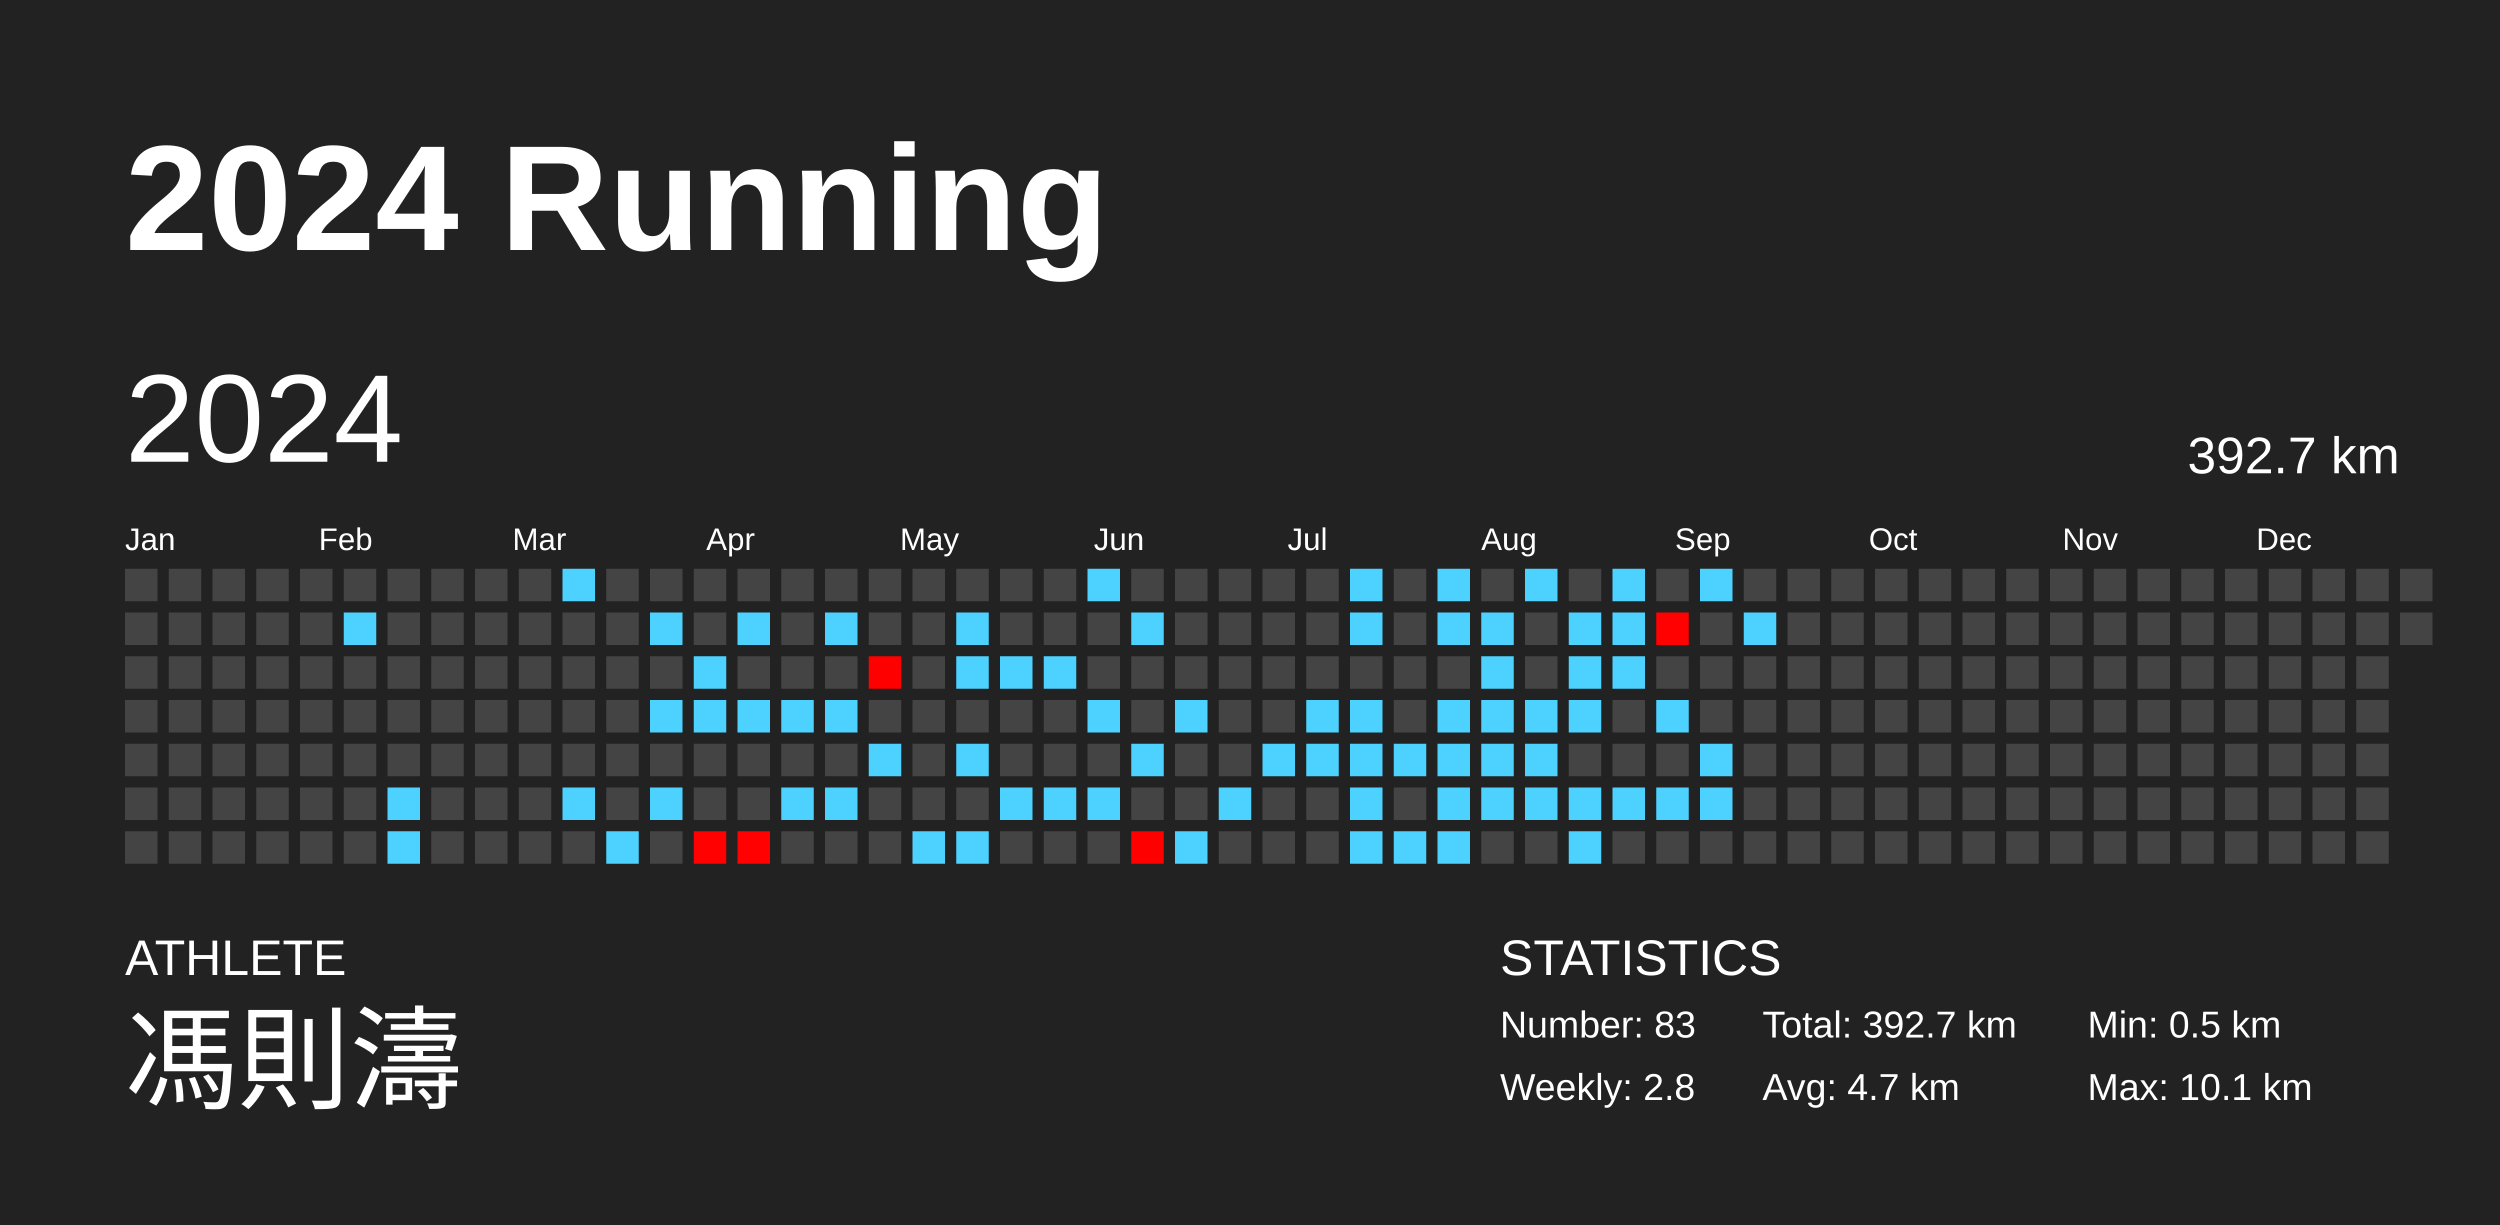
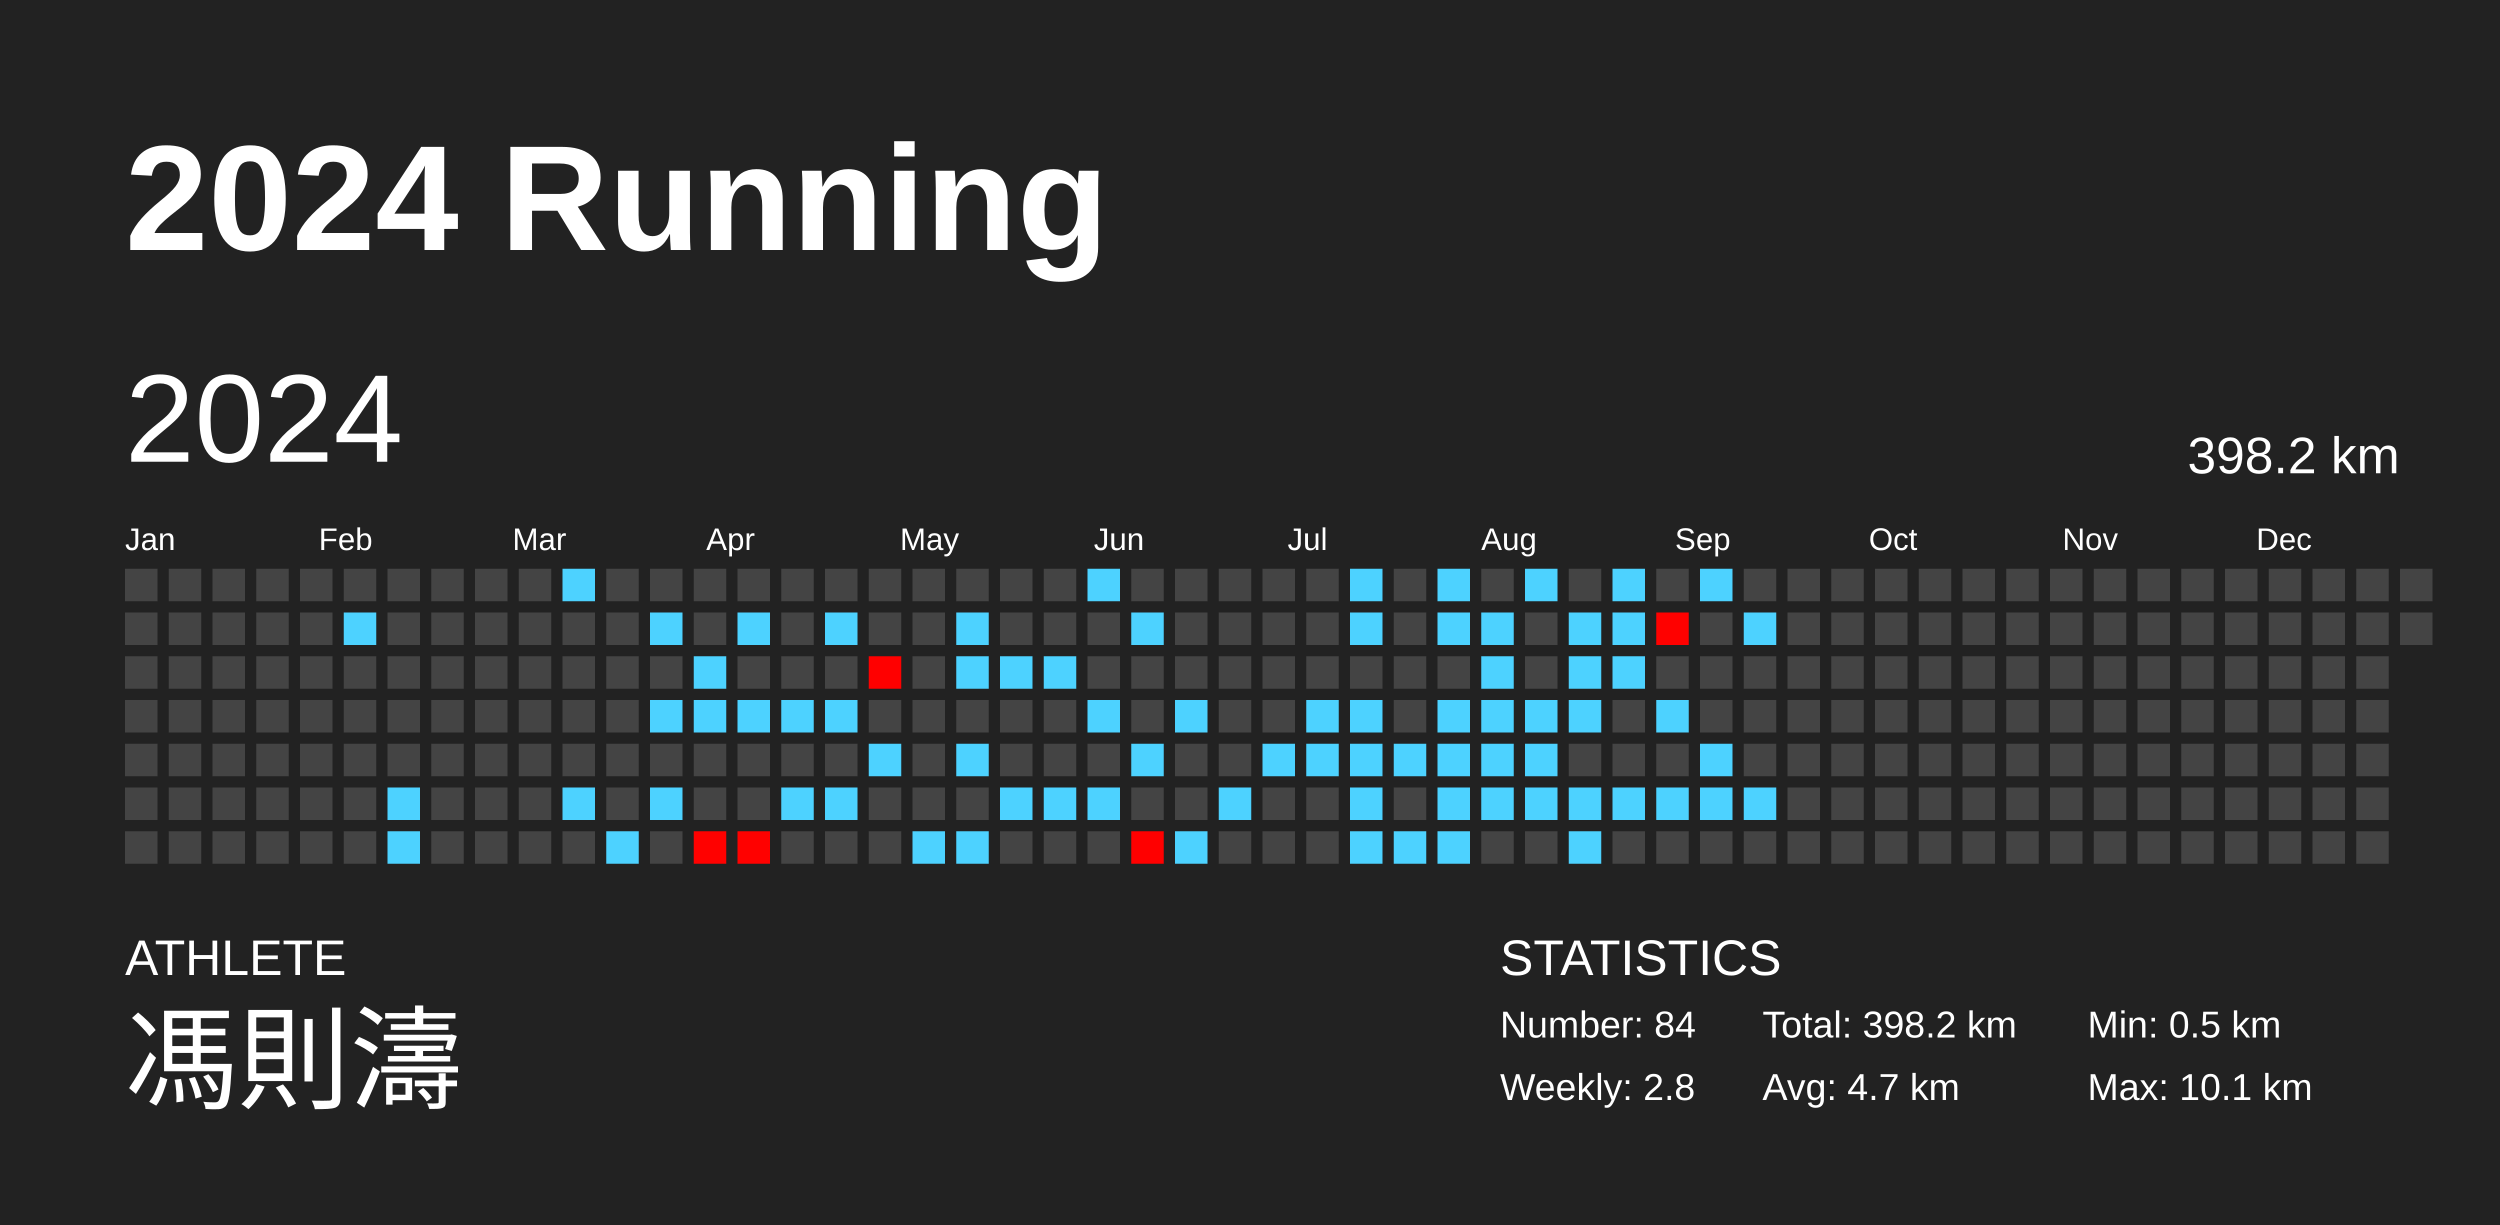
<svg xmlns="http://www.w3.org/2000/svg" baseProfile="full" height="98mm" version="1.1" viewBox="0,0,200,98" width="200mm">
  <defs />
  <rect fill="#222222" height="98" width="200" x="0" y="0" />
  <text fill="#FFFFFF" style="font-size:12px; font-family:Arial; font-weight:bold;" x="10" y="20">2024 Running</text>
  <text fill="#FFFFFF" style="font-size:4px; font-family:Arial" x="10" y="78">ATHLETE</text>
  <text fill="#FFFFFF" style="font-size:9px; font-family:Arial" x="10" y="88">馮則濤</text>
  <text fill="#FFFFFF" style="font-size:4px; font-family:Arial" x="120" y="78">STATISTICS</text>
-   <text fill="#FFFFFF" style="font-size:3px; font-family:Arial" x="120" y="83">Number: 83</text>
+   <text fill="#FFFFFF" style="font-size:3px; font-family:Arial" x="120" y="83">Number: 84</text>
  <text fill="#FFFFFF" style="font-size:3px; font-family:Arial" x="120" y="88">Weekly: 2.8</text>
-   <text fill="#FFFFFF" style="font-size:3px; font-family:Arial" x="141" y="83">Total: 392.7 km</text>
+   <text fill="#FFFFFF" style="font-size:3px; font-family:Arial" x="141" y="83">Total: 398.2 km</text>
  <text fill="#FFFFFF" style="font-size:3px; font-family:Arial" x="141" y="88">Avg: 4.7 km</text>
  <text fill="#FFFFFF" style="font-size:3px; font-family:Arial" x="167" y="83">Min: 0.5 km</text>
  <text fill="#FFFFFF" style="font-size:3px; font-family:Arial" x="167" y="88">Max: 10.1 km</text>
  <text dominant-baseline="hanging" fill="#FFFFFF" style="font-size:10.0px; font-family:Arial;" x="10" y="30">2024</text>
-   <text dominant-baseline="hanging" fill="#FFFFFF" style="font-size:4.125px; font-family:Arial;" x="175" y="35">392.7 km</text>
+   <text dominant-baseline="hanging" fill="#FFFFFF" style="font-size:4.125px; font-family:Arial;" x="175" y="35">398.2 km</text>
  <text fill="#FFFFFF" style="font-size:2.5px; font-family:Arial" x="10.0" y="44">Jan</text>
  <text fill="#FFFFFF" style="font-size:2.5px; font-family:Arial" x="25.5" y="44">Feb</text>
  <text fill="#FFFFFF" style="font-size:2.5px; font-family:Arial" x="41.0" y="44">Mar</text>
  <text fill="#FFFFFF" style="font-size:2.5px; font-family:Arial" x="56.5" y="44">Apr</text>
  <text fill="#FFFFFF" style="font-size:2.5px; font-family:Arial" x="72.0" y="44">May</text>
  <text fill="#FFFFFF" style="font-size:2.5px; font-family:Arial" x="87.5" y="44">Jun</text>
  <text fill="#FFFFFF" style="font-size:2.5px; font-family:Arial" x="103.0" y="44">Jul</text>
  <text fill="#FFFFFF" style="font-size:2.5px; font-family:Arial" x="118.5" y="44">Aug</text>
  <text fill="#FFFFFF" style="font-size:2.5px; font-family:Arial" x="134.0" y="44">Sep</text>
  <text fill="#FFFFFF" style="font-size:2.5px; font-family:Arial" x="149.5" y="44">Oct</text>
  <text fill="#FFFFFF" style="font-size:2.5px; font-family:Arial" x="165.0" y="44">Nov</text>
  <text fill="#FFFFFF" style="font-size:2.5px; font-family:Arial" x="180.5" y="44">Dec</text>
  <rect fill="#444444" height="2.6" width="2.6" x="10.0" y="45.5" />
  <rect fill="#444444" height="2.6" width="2.6" x="10.0" y="49.0" />
  <rect fill="#444444" height="2.6" width="2.6" x="10.0" y="52.5" />
  <rect fill="#444444" height="2.6" width="2.6" x="10.0" y="56.0" />
  <rect fill="#444444" height="2.6" width="2.6" x="10.0" y="59.5" />
  <rect fill="#444444" height="2.6" width="2.6" x="10.0" y="63.0" />
  <rect fill="#444444" height="2.6" width="2.6" x="10.0" y="66.5" />
  <rect fill="#444444" height="2.6" width="2.6" x="13.5" y="45.5" />
  <rect fill="#444444" height="2.6" width="2.6" x="13.5" y="49.0" />
  <rect fill="#444444" height="2.6" width="2.6" x="13.5" y="52.5" />
  <rect fill="#444444" height="2.6" width="2.6" x="13.5" y="56.0" />
  <rect fill="#444444" height="2.6" width="2.6" x="13.5" y="59.5" />
  <rect fill="#444444" height="2.6" width="2.6" x="13.5" y="63.0" />
  <rect fill="#444444" height="2.6" width="2.6" x="13.5" y="66.5" />
  <rect fill="#444444" height="2.6" width="2.6" x="17.0" y="45.5" />
  <rect fill="#444444" height="2.6" width="2.6" x="17.0" y="49.0" />
  <rect fill="#444444" height="2.6" width="2.6" x="17.0" y="52.5" />
  <rect fill="#444444" height="2.6" width="2.6" x="17.0" y="56.0" />
  <rect fill="#444444" height="2.6" width="2.6" x="17.0" y="59.5" />
  <rect fill="#444444" height="2.6" width="2.6" x="17.0" y="63.0" />
  <rect fill="#444444" height="2.6" width="2.6" x="17.0" y="66.5" />
  <rect fill="#444444" height="2.6" width="2.6" x="20.5" y="45.5" />
  <rect fill="#444444" height="2.6" width="2.6" x="20.5" y="49.0" />
  <rect fill="#444444" height="2.6" width="2.6" x="20.5" y="52.5" />
  <rect fill="#444444" height="2.6" width="2.6" x="20.5" y="56.0" />
  <rect fill="#444444" height="2.6" width="2.6" x="20.5" y="59.5" />
  <rect fill="#444444" height="2.6" width="2.6" x="20.5" y="63.0" />
  <rect fill="#444444" height="2.6" width="2.6" x="20.5" y="66.5" />
  <rect fill="#444444" height="2.6" width="2.6" x="24.0" y="45.5" />
  <rect fill="#444444" height="2.6" width="2.6" x="24.0" y="49.0" />
  <rect fill="#444444" height="2.6" width="2.6" x="24.0" y="52.5" />
  <rect fill="#444444" height="2.6" width="2.6" x="24.0" y="56.0" />
  <rect fill="#444444" height="2.6" width="2.6" x="24.0" y="59.5" />
  <rect fill="#444444" height="2.6" width="2.6" x="24.0" y="63.0" />
  <rect fill="#444444" height="2.6" width="2.6" x="24.0" y="66.5" />
  <rect fill="#444444" height="2.6" width="2.6" x="27.5" y="45.5" />
  <rect fill="#4dd2ff" height="2.6" width="2.6" x="27.5" y="49.0" />
  <rect fill="#444444" height="2.6" width="2.6" x="27.5" y="52.5" />
  <rect fill="#444444" height="2.6" width="2.6" x="27.5" y="56.0" />
  <rect fill="#444444" height="2.6" width="2.6" x="27.5" y="59.5" />
  <rect fill="#444444" height="2.6" width="2.6" x="27.5" y="63.0" />
  <rect fill="#444444" height="2.6" width="2.6" x="27.5" y="66.5" />
  <rect fill="#444444" height="2.6" width="2.6" x="31.0" y="45.5" />
  <rect fill="#444444" height="2.6" width="2.6" x="31.0" y="49.0" />
  <rect fill="#444444" height="2.6" width="2.6" x="31.0" y="52.5" />
  <rect fill="#444444" height="2.6" width="2.6" x="31.0" y="56.0" />
  <rect fill="#444444" height="2.6" width="2.6" x="31.0" y="59.5" />
  <rect fill="#4dd2ff" height="2.6" width="2.6" x="31.0" y="63.0" />
  <rect fill="#4dd2ff" height="2.6" width="2.6" x="31.0" y="66.5" />
  <rect fill="#444444" height="2.6" width="2.6" x="34.5" y="45.5" />
  <rect fill="#444444" height="2.6" width="2.6" x="34.5" y="49.0" />
  <rect fill="#444444" height="2.6" width="2.6" x="34.5" y="52.5" />
  <rect fill="#444444" height="2.6" width="2.6" x="34.5" y="56.0" />
  <rect fill="#444444" height="2.6" width="2.6" x="34.5" y="59.5" />
  <rect fill="#444444" height="2.6" width="2.6" x="34.5" y="63.0" />
  <rect fill="#444444" height="2.6" width="2.6" x="34.5" y="66.5" />
  <rect fill="#444444" height="2.6" width="2.6" x="38.0" y="45.5" />
  <rect fill="#444444" height="2.6" width="2.6" x="38.0" y="49.0" />
  <rect fill="#444444" height="2.6" width="2.6" x="38.0" y="52.5" />
  <rect fill="#444444" height="2.6" width="2.6" x="38.0" y="56.0" />
  <rect fill="#444444" height="2.6" width="2.6" x="38.0" y="59.5" />
  <rect fill="#444444" height="2.6" width="2.6" x="38.0" y="63.0" />
  <rect fill="#444444" height="2.6" width="2.6" x="38.0" y="66.5" />
  <rect fill="#444444" height="2.6" width="2.6" x="41.5" y="45.5" />
  <rect fill="#444444" height="2.6" width="2.6" x="41.5" y="49.0" />
  <rect fill="#444444" height="2.6" width="2.6" x="41.5" y="52.5" />
  <rect fill="#444444" height="2.6" width="2.6" x="41.5" y="56.0" />
  <rect fill="#444444" height="2.6" width="2.6" x="41.5" y="59.5" />
  <rect fill="#444444" height="2.6" width="2.6" x="41.5" y="63.0" />
  <rect fill="#444444" height="2.6" width="2.6" x="41.5" y="66.5" />
  <rect fill="#4dd2ff" height="2.6" width="2.6" x="45.0" y="45.5" />
  <rect fill="#444444" height="2.6" width="2.6" x="45.0" y="49.0" />
  <rect fill="#444444" height="2.6" width="2.6" x="45.0" y="52.5" />
  <rect fill="#444444" height="2.6" width="2.6" x="45.0" y="56.0" />
  <rect fill="#444444" height="2.6" width="2.6" x="45.0" y="59.5" />
  <rect fill="#4dd2ff" height="2.6" width="2.6" x="45.0" y="63.0" />
  <rect fill="#444444" height="2.6" width="2.6" x="45.0" y="66.5" />
  <rect fill="#444444" height="2.6" width="2.6" x="48.5" y="45.5" />
  <rect fill="#444444" height="2.6" width="2.6" x="48.5" y="49.0" />
  <rect fill="#444444" height="2.6" width="2.6" x="48.5" y="52.5" />
  <rect fill="#444444" height="2.6" width="2.6" x="48.5" y="56.0" />
  <rect fill="#444444" height="2.6" width="2.6" x="48.5" y="59.5" />
  <rect fill="#444444" height="2.6" width="2.6" x="48.5" y="63.0" />
  <rect fill="#4dd2ff" height="2.6" width="2.6" x="48.5" y="66.5" />
  <rect fill="#444444" height="2.6" width="2.6" x="52.0" y="45.5" />
  <rect fill="#4dd2ff" height="2.6" width="2.6" x="52.0" y="49.0" />
  <rect fill="#444444" height="2.6" width="2.6" x="52.0" y="52.5" />
  <rect fill="#4dd2ff" height="2.6" width="2.6" x="52.0" y="56.0" />
  <rect fill="#444444" height="2.6" width="2.6" x="52.0" y="59.5" />
  <rect fill="#4dd2ff" height="2.6" width="2.6" x="52.0" y="63.0" />
  <rect fill="#444444" height="2.6" width="2.6" x="52.0" y="66.5" />
  <rect fill="#444444" height="2.6" width="2.6" x="55.5" y="45.5" />
  <rect fill="#444444" height="2.6" width="2.6" x="55.5" y="49.0" />
  <rect fill="#4dd2ff" height="2.6" width="2.6" x="55.5" y="52.5" />
  <rect fill="#4dd2ff" height="2.6" width="2.6" x="55.5" y="56.0" />
  <rect fill="#444444" height="2.6" width="2.6" x="55.5" y="59.5" />
  <rect fill="#444444" height="2.6" width="2.6" x="55.5" y="63.0" />
  <rect fill="#ff0100" height="2.6" width="2.6" x="55.5" y="66.5" />
  <rect fill="#444444" height="2.6" width="2.6" x="59.0" y="45.5" />
  <rect fill="#4dd2ff" height="2.6" width="2.6" x="59.0" y="49.0" />
  <rect fill="#444444" height="2.6" width="2.6" x="59.0" y="52.5" />
  <rect fill="#4dd2ff" height="2.6" width="2.6" x="59.0" y="56.0" />
  <rect fill="#444444" height="2.6" width="2.6" x="59.0" y="59.5" />
  <rect fill="#444444" height="2.6" width="2.6" x="59.0" y="63.0" />
  <rect fill="#ff0100" height="2.6" width="2.6" x="59.0" y="66.5" />
  <rect fill="#444444" height="2.6" width="2.6" x="62.5" y="45.5" />
  <rect fill="#444444" height="2.6" width="2.6" x="62.5" y="49.0" />
  <rect fill="#444444" height="2.6" width="2.6" x="62.5" y="52.5" />
  <rect fill="#4dd2ff" height="2.6" width="2.6" x="62.5" y="56.0" />
  <rect fill="#444444" height="2.6" width="2.6" x="62.5" y="59.5" />
  <rect fill="#4dd2ff" height="2.6" width="2.6" x="62.5" y="63.0" />
  <rect fill="#444444" height="2.6" width="2.6" x="62.5" y="66.5" />
  <rect fill="#444444" height="2.6" width="2.6" x="66.0" y="45.5" />
  <rect fill="#4dd2ff" height="2.6" width="2.6" x="66.0" y="49.0" />
  <rect fill="#444444" height="2.6" width="2.6" x="66.0" y="52.5" />
  <rect fill="#4dd2ff" height="2.6" width="2.6" x="66.0" y="56.0" />
  <rect fill="#444444" height="2.6" width="2.6" x="66.0" y="59.5" />
  <rect fill="#4dd2ff" height="2.6" width="2.6" x="66.0" y="63.0" />
  <rect fill="#444444" height="2.6" width="2.6" x="66.0" y="66.5" />
  <rect fill="#444444" height="2.6" width="2.6" x="69.5" y="45.5" />
  <rect fill="#444444" height="2.6" width="2.6" x="69.5" y="49.0" />
  <rect fill="#ff0000" height="2.6" width="2.6" x="69.5" y="52.5" />
  <rect fill="#444444" height="2.6" width="2.6" x="69.5" y="56.0" />
  <rect fill="#4dd2ff" height="2.6" width="2.6" x="69.5" y="59.5" />
  <rect fill="#444444" height="2.6" width="2.6" x="69.5" y="63.0" />
  <rect fill="#444444" height="2.6" width="2.6" x="69.5" y="66.5" />
  <rect fill="#444444" height="2.6" width="2.6" x="73.0" y="45.5" />
  <rect fill="#444444" height="2.6" width="2.6" x="73.0" y="49.0" />
  <rect fill="#444444" height="2.6" width="2.6" x="73.0" y="52.5" />
  <rect fill="#444444" height="2.6" width="2.6" x="73.0" y="56.0" />
  <rect fill="#444444" height="2.6" width="2.6" x="73.0" y="59.5" />
  <rect fill="#444444" height="2.6" width="2.6" x="73.0" y="63.0" />
  <rect fill="#4dd2ff" height="2.6" width="2.6" x="73.0" y="66.5" />
  <rect fill="#444444" height="2.6" width="2.6" x="76.5" y="45.5" />
  <rect fill="#4dd2ff" height="2.6" width="2.6" x="76.5" y="49.0" />
  <rect fill="#4dd2ff" height="2.6" width="2.6" x="76.5" y="52.5" />
  <rect fill="#444444" height="2.6" width="2.6" x="76.5" y="56.0" />
  <rect fill="#4dd2ff" height="2.6" width="2.6" x="76.5" y="59.5" />
  <rect fill="#444444" height="2.6" width="2.6" x="76.5" y="63.0" />
  <rect fill="#4dd2ff" height="2.6" width="2.6" x="76.5" y="66.5" />
  <rect fill="#444444" height="2.6" width="2.6" x="80.0" y="45.5" />
  <rect fill="#444444" height="2.6" width="2.6" x="80.0" y="49.0" />
  <rect fill="#4dd2ff" height="2.6" width="2.6" x="80.0" y="52.5" />
  <rect fill="#444444" height="2.6" width="2.6" x="80.0" y="56.0" />
  <rect fill="#444444" height="2.6" width="2.6" x="80.0" y="59.5" />
  <rect fill="#4dd2ff" height="2.6" width="2.6" x="80.0" y="63.0" />
  <rect fill="#444444" height="2.6" width="2.6" x="80.0" y="66.5" />
  <rect fill="#444444" height="2.6" width="2.6" x="83.5" y="45.5" />
  <rect fill="#444444" height="2.6" width="2.6" x="83.5" y="49.0" />
  <rect fill="#4dd2ff" height="2.6" width="2.6" x="83.5" y="52.5" />
  <rect fill="#444444" height="2.6" width="2.6" x="83.5" y="56.0" />
  <rect fill="#444444" height="2.6" width="2.6" x="83.5" y="59.5" />
  <rect fill="#4dd2ff" height="2.6" width="2.6" x="83.5" y="63.0" />
  <rect fill="#444444" height="2.6" width="2.6" x="83.5" y="66.5" />
  <rect fill="#4dd2ff" height="2.6" width="2.6" x="87.0" y="45.5" />
  <rect fill="#444444" height="2.6" width="2.6" x="87.0" y="49.0" />
  <rect fill="#444444" height="2.6" width="2.6" x="87.0" y="52.5" />
  <rect fill="#4dd2ff" height="2.6" width="2.6" x="87.0" y="56.0" />
  <rect fill="#444444" height="2.6" width="2.6" x="87.0" y="59.5" />
  <rect fill="#4dd2ff" height="2.6" width="2.6" x="87.0" y="63.0" />
  <rect fill="#444444" height="2.6" width="2.6" x="87.0" y="66.5" />
  <rect fill="#444444" height="2.6" width="2.6" x="90.5" y="45.5" />
  <rect fill="#4dd2ff" height="2.6" width="2.6" x="90.5" y="49.0" />
  <rect fill="#444444" height="2.6" width="2.6" x="90.5" y="52.5" />
  <rect fill="#444444" height="2.6" width="2.6" x="90.5" y="56.0" />
  <rect fill="#4dd2ff" height="2.6" width="2.6" x="90.5" y="59.5" />
  <rect fill="#444444" height="2.6" width="2.6" x="90.5" y="63.0" />
  <rect fill="#ff0000" height="2.6" width="2.6" x="90.5" y="66.5" />
  <rect fill="#444444" height="2.6" width="2.6" x="94.0" y="45.5" />
  <rect fill="#444444" height="2.6" width="2.6" x="94.0" y="49.0" />
  <rect fill="#444444" height="2.6" width="2.6" x="94.0" y="52.5" />
  <rect fill="#4dd2ff" height="2.6" width="2.6" x="94.0" y="56.0" />
  <rect fill="#444444" height="2.6" width="2.6" x="94.0" y="59.5" />
  <rect fill="#444444" height="2.6" width="2.6" x="94.0" y="63.0" />
  <rect fill="#4dd2ff" height="2.6" width="2.6" x="94.0" y="66.5" />
  <rect fill="#444444" height="2.6" width="2.6" x="97.5" y="45.5" />
  <rect fill="#444444" height="2.6" width="2.6" x="97.5" y="49.0" />
  <rect fill="#444444" height="2.6" width="2.6" x="97.5" y="52.5" />
  <rect fill="#444444" height="2.6" width="2.6" x="97.5" y="56.0" />
  <rect fill="#444444" height="2.6" width="2.6" x="97.5" y="59.5" />
  <rect fill="#4dd2ff" height="2.6" width="2.6" x="97.5" y="63.0" />
  <rect fill="#444444" height="2.6" width="2.6" x="97.5" y="66.5" />
  <rect fill="#444444" height="2.6" width="2.6" x="101.0" y="45.5" />
  <rect fill="#444444" height="2.6" width="2.6" x="101.0" y="49.0" />
  <rect fill="#444444" height="2.6" width="2.6" x="101.0" y="52.5" />
  <rect fill="#444444" height="2.6" width="2.6" x="101.0" y="56.0" />
  <rect fill="#4dd2ff" height="2.6" width="2.6" x="101.0" y="59.5" />
  <rect fill="#444444" height="2.6" width="2.6" x="101.0" y="63.0" />
  <rect fill="#444444" height="2.6" width="2.6" x="101.0" y="66.5" />
  <rect fill="#444444" height="2.6" width="2.6" x="104.5" y="45.5" />
  <rect fill="#444444" height="2.6" width="2.6" x="104.5" y="49.0" />
  <rect fill="#444444" height="2.6" width="2.6" x="104.5" y="52.5" />
  <rect fill="#4dd2ff" height="2.6" width="2.6" x="104.5" y="56.0" />
  <rect fill="#4dd2ff" height="2.6" width="2.6" x="104.5" y="59.5" />
  <rect fill="#444444" height="2.6" width="2.6" x="104.5" y="63.0" />
  <rect fill="#444444" height="2.6" width="2.6" x="104.5" y="66.5" />
  <rect fill="#4dd2ff" height="2.6" width="2.6" x="108.0" y="45.5" />
  <rect fill="#4dd2ff" height="2.6" width="2.6" x="108.0" y="49.0" />
  <rect fill="#444444" height="2.6" width="2.6" x="108.0" y="52.5" />
  <rect fill="#4dd2ff" height="2.6" width="2.6" x="108.0" y="56.0" />
  <rect fill="#4dd2ff" height="2.6" width="2.6" x="108.0" y="59.5" />
  <rect fill="#4dd2ff" height="2.6" width="2.6" x="108.0" y="63.0" />
  <rect fill="#4dd2ff" height="2.6" width="2.6" x="108.0" y="66.5" />
  <rect fill="#444444" height="2.6" width="2.6" x="111.5" y="45.5" />
  <rect fill="#444444" height="2.6" width="2.6" x="111.5" y="49.0" />
  <rect fill="#444444" height="2.6" width="2.6" x="111.5" y="52.5" />
  <rect fill="#444444" height="2.6" width="2.6" x="111.5" y="56.0" />
  <rect fill="#4dd2ff" height="2.6" width="2.6" x="111.5" y="59.5" />
  <rect fill="#444444" height="2.6" width="2.6" x="111.5" y="63.0" />
  <rect fill="#4dd2ff" height="2.6" width="2.6" x="111.5" y="66.5" />
  <rect fill="#4dd2ff" height="2.6" width="2.6" x="115.0" y="45.5" />
  <rect fill="#4dd2ff" height="2.6" width="2.6" x="115.0" y="49.0" />
  <rect fill="#444444" height="2.6" width="2.6" x="115.0" y="52.5" />
  <rect fill="#4dd2ff" height="2.6" width="2.6" x="115.0" y="56.0" />
  <rect fill="#4dd2ff" height="2.6" width="2.6" x="115.0" y="59.5" />
  <rect fill="#4dd2ff" height="2.6" width="2.6" x="115.0" y="63.0" />
  <rect fill="#4dd2ff" height="2.6" width="2.6" x="115.0" y="66.5" />
  <rect fill="#444444" height="2.6" width="2.6" x="118.5" y="45.5" />
  <rect fill="#4dd2ff" height="2.6" width="2.6" x="118.5" y="49.0" />
  <rect fill="#4dd2ff" height="2.6" width="2.6" x="118.5" y="52.5" />
  <rect fill="#4dd2ff" height="2.6" width="2.6" x="118.5" y="56.0" />
  <rect fill="#4dd2ff" height="2.6" width="2.6" x="118.5" y="59.5" />
  <rect fill="#4dd2ff" height="2.6" width="2.6" x="118.5" y="63.0" />
  <rect fill="#444444" height="2.6" width="2.6" x="118.5" y="66.5" />
  <rect fill="#4dd2ff" height="2.6" width="2.6" x="122.0" y="45.5" />
  <rect fill="#444444" height="2.6" width="2.6" x="122.0" y="49.0" />
  <rect fill="#444444" height="2.6" width="2.6" x="122.0" y="52.5" />
  <rect fill="#4dd2ff" height="2.6" width="2.6" x="122.0" y="56.0" />
  <rect fill="#4dd2ff" height="2.6" width="2.6" x="122.0" y="59.5" />
  <rect fill="#4dd2ff" height="2.6" width="2.6" x="122.0" y="63.0" />
  <rect fill="#444444" height="2.6" width="2.6" x="122.0" y="66.5" />
  <rect fill="#444444" height="2.6" width="2.6" x="125.5" y="45.5" />
  <rect fill="#4dd2ff" height="2.6" width="2.6" x="125.5" y="49.0" />
  <rect fill="#4dd2ff" height="2.6" width="2.6" x="125.5" y="52.5" />
  <rect fill="#4dd2ff" height="2.6" width="2.6" x="125.5" y="56.0" />
  <rect fill="#444444" height="2.6" width="2.6" x="125.5" y="59.5" />
  <rect fill="#4dd2ff" height="2.6" width="2.6" x="125.5" y="63.0" />
  <rect fill="#4dd2ff" height="2.6" width="2.6" x="125.5" y="66.5" />
  <rect fill="#4dd2ff" height="2.6" width="2.6" x="129.0" y="45.5" />
  <rect fill="#4dd2ff" height="2.6" width="2.6" x="129.0" y="49.0" />
  <rect fill="#4dd2ff" height="2.6" width="2.6" x="129.0" y="52.5" />
  <rect fill="#444444" height="2.6" width="2.6" x="129.0" y="56.0" />
  <rect fill="#444444" height="2.6" width="2.6" x="129.0" y="59.5" />
  <rect fill="#4dd2ff" height="2.6" width="2.6" x="129.0" y="63.0" />
  <rect fill="#444444" height="2.6" width="2.6" x="129.0" y="66.5" />
  <rect fill="#444444" height="2.6" width="2.6" x="132.5" y="45.5" />
  <rect fill="#ff0100" height="2.6" width="2.6" x="132.5" y="49.0" />
  <rect fill="#444444" height="2.6" width="2.6" x="132.5" y="52.5" />
  <rect fill="#4dd2ff" height="2.6" width="2.6" x="132.5" y="56.0" />
  <rect fill="#444444" height="2.6" width="2.6" x="132.5" y="59.5" />
  <rect fill="#4dd2ff" height="2.6" width="2.6" x="132.5" y="63.0" />
  <rect fill="#444444" height="2.6" width="2.6" x="132.5" y="66.5" />
  <rect fill="#4dd2ff" height="2.6" width="2.6" x="136.0" y="45.5" />
  <rect fill="#444444" height="2.6" width="2.6" x="136.0" y="49.0" />
  <rect fill="#444444" height="2.6" width="2.6" x="136.0" y="52.5" />
  <rect fill="#444444" height="2.6" width="2.6" x="136.0" y="56.0" />
  <rect fill="#4dd2ff" height="2.6" width="2.6" x="136.0" y="59.5" />
  <rect fill="#4dd2ff" height="2.6" width="2.6" x="136.0" y="63.0" />
  <rect fill="#444444" height="2.6" width="2.6" x="136.0" y="66.5" />
  <rect fill="#444444" height="2.6" width="2.6" x="139.5" y="45.5" />
  <rect fill="#4dd2ff" height="2.6" width="2.6" x="139.5" y="49.0" />
  <rect fill="#444444" height="2.6" width="2.6" x="139.5" y="52.5" />
  <rect fill="#444444" height="2.6" width="2.6" x="139.5" y="56.0" />
  <rect fill="#444444" height="2.6" width="2.6" x="139.5" y="59.5" />
-   <rect fill="#444444" height="2.6" width="2.6" x="139.5" y="63.0" />
+   <rect fill="#4dd2ff" height="2.6" width="2.6" x="139.5" y="63.0" />
  <rect fill="#444444" height="2.6" width="2.6" x="139.5" y="66.5" />
  <rect fill="#444444" height="2.6" width="2.6" x="143.0" y="45.5" />
  <rect fill="#444444" height="2.6" width="2.6" x="143.0" y="49.0" />
  <rect fill="#444444" height="2.6" width="2.6" x="143.0" y="52.5" />
  <rect fill="#444444" height="2.6" width="2.6" x="143.0" y="56.0" />
  <rect fill="#444444" height="2.6" width="2.6" x="143.0" y="59.5" />
  <rect fill="#444444" height="2.6" width="2.6" x="143.0" y="63.0" />
  <rect fill="#444444" height="2.6" width="2.6" x="143.0" y="66.5" />
  <rect fill="#444444" height="2.6" width="2.6" x="146.5" y="45.5" />
  <rect fill="#444444" height="2.6" width="2.6" x="146.5" y="49.0" />
  <rect fill="#444444" height="2.6" width="2.6" x="146.5" y="52.5" />
  <rect fill="#444444" height="2.6" width="2.6" x="146.5" y="56.0" />
  <rect fill="#444444" height="2.6" width="2.6" x="146.5" y="59.5" />
  <rect fill="#444444" height="2.6" width="2.6" x="146.5" y="63.0" />
  <rect fill="#444444" height="2.6" width="2.6" x="146.5" y="66.5" />
  <rect fill="#444444" height="2.6" width="2.6" x="150.0" y="45.5" />
  <rect fill="#444444" height="2.6" width="2.6" x="150.0" y="49.0" />
  <rect fill="#444444" height="2.6" width="2.6" x="150.0" y="52.5" />
  <rect fill="#444444" height="2.6" width="2.6" x="150.0" y="56.0" />
  <rect fill="#444444" height="2.6" width="2.6" x="150.0" y="59.5" />
  <rect fill="#444444" height="2.6" width="2.6" x="150.0" y="63.0" />
  <rect fill="#444444" height="2.6" width="2.6" x="150.0" y="66.5" />
  <rect fill="#444444" height="2.6" width="2.6" x="153.5" y="45.5" />
  <rect fill="#444444" height="2.6" width="2.6" x="153.5" y="49.0" />
  <rect fill="#444444" height="2.6" width="2.6" x="153.5" y="52.5" />
  <rect fill="#444444" height="2.6" width="2.6" x="153.5" y="56.0" />
  <rect fill="#444444" height="2.6" width="2.6" x="153.5" y="59.5" />
  <rect fill="#444444" height="2.6" width="2.6" x="153.5" y="63.0" />
  <rect fill="#444444" height="2.6" width="2.6" x="153.5" y="66.5" />
  <rect fill="#444444" height="2.6" width="2.6" x="157.0" y="45.5" />
  <rect fill="#444444" height="2.6" width="2.6" x="157.0" y="49.0" />
  <rect fill="#444444" height="2.6" width="2.6" x="157.0" y="52.5" />
  <rect fill="#444444" height="2.6" width="2.6" x="157.0" y="56.0" />
  <rect fill="#444444" height="2.6" width="2.6" x="157.0" y="59.5" />
  <rect fill="#444444" height="2.6" width="2.6" x="157.0" y="63.0" />
  <rect fill="#444444" height="2.6" width="2.6" x="157.0" y="66.5" />
  <rect fill="#444444" height="2.6" width="2.6" x="160.5" y="45.5" />
  <rect fill="#444444" height="2.6" width="2.6" x="160.5" y="49.0" />
  <rect fill="#444444" height="2.6" width="2.6" x="160.5" y="52.5" />
  <rect fill="#444444" height="2.6" width="2.6" x="160.5" y="56.0" />
  <rect fill="#444444" height="2.6" width="2.6" x="160.5" y="59.5" />
  <rect fill="#444444" height="2.6" width="2.6" x="160.5" y="63.0" />
  <rect fill="#444444" height="2.6" width="2.6" x="160.5" y="66.5" />
  <rect fill="#444444" height="2.6" width="2.6" x="164.0" y="45.5" />
  <rect fill="#444444" height="2.6" width="2.6" x="164.0" y="49.0" />
  <rect fill="#444444" height="2.6" width="2.6" x="164.0" y="52.5" />
  <rect fill="#444444" height="2.6" width="2.6" x="164.0" y="56.0" />
  <rect fill="#444444" height="2.6" width="2.6" x="164.0" y="59.5" />
  <rect fill="#444444" height="2.6" width="2.6" x="164.0" y="63.0" />
  <rect fill="#444444" height="2.6" width="2.6" x="164.0" y="66.5" />
  <rect fill="#444444" height="2.6" width="2.6" x="167.5" y="45.5" />
  <rect fill="#444444" height="2.6" width="2.6" x="167.5" y="49.0" />
  <rect fill="#444444" height="2.6" width="2.6" x="167.5" y="52.5" />
  <rect fill="#444444" height="2.6" width="2.6" x="167.5" y="56.0" />
  <rect fill="#444444" height="2.6" width="2.6" x="167.5" y="59.5" />
  <rect fill="#444444" height="2.6" width="2.6" x="167.5" y="63.0" />
  <rect fill="#444444" height="2.6" width="2.6" x="167.5" y="66.5" />
  <rect fill="#444444" height="2.6" width="2.6" x="171.0" y="45.5" />
  <rect fill="#444444" height="2.6" width="2.6" x="171.0" y="49.0" />
  <rect fill="#444444" height="2.6" width="2.6" x="171.0" y="52.5" />
  <rect fill="#444444" height="2.6" width="2.6" x="171.0" y="56.0" />
  <rect fill="#444444" height="2.6" width="2.6" x="171.0" y="59.5" />
  <rect fill="#444444" height="2.6" width="2.6" x="171.0" y="63.0" />
  <rect fill="#444444" height="2.6" width="2.6" x="171.0" y="66.5" />
  <rect fill="#444444" height="2.6" width="2.6" x="174.5" y="45.5" />
  <rect fill="#444444" height="2.6" width="2.6" x="174.5" y="49.0" />
  <rect fill="#444444" height="2.6" width="2.6" x="174.5" y="52.5" />
  <rect fill="#444444" height="2.6" width="2.6" x="174.5" y="56.0" />
  <rect fill="#444444" height="2.6" width="2.6" x="174.5" y="59.5" />
  <rect fill="#444444" height="2.6" width="2.6" x="174.5" y="63.0" />
  <rect fill="#444444" height="2.6" width="2.6" x="174.5" y="66.5" />
  <rect fill="#444444" height="2.6" width="2.6" x="178.0" y="45.5" />
  <rect fill="#444444" height="2.6" width="2.6" x="178.0" y="49.0" />
  <rect fill="#444444" height="2.6" width="2.6" x="178.0" y="52.5" />
  <rect fill="#444444" height="2.6" width="2.6" x="178.0" y="56.0" />
  <rect fill="#444444" height="2.6" width="2.6" x="178.0" y="59.5" />
  <rect fill="#444444" height="2.6" width="2.6" x="178.0" y="63.0" />
  <rect fill="#444444" height="2.6" width="2.6" x="178.0" y="66.5" />
  <rect fill="#444444" height="2.6" width="2.6" x="181.5" y="45.5" />
  <rect fill="#444444" height="2.6" width="2.6" x="181.5" y="49.0" />
  <rect fill="#444444" height="2.6" width="2.6" x="181.5" y="52.5" />
  <rect fill="#444444" height="2.6" width="2.6" x="181.5" y="56.0" />
  <rect fill="#444444" height="2.6" width="2.6" x="181.5" y="59.5" />
  <rect fill="#444444" height="2.6" width="2.6" x="181.5" y="63.0" />
  <rect fill="#444444" height="2.6" width="2.6" x="181.5" y="66.5" />
  <rect fill="#444444" height="2.6" width="2.6" x="185.0" y="45.5" />
  <rect fill="#444444" height="2.6" width="2.6" x="185.0" y="49.0" />
  <rect fill="#444444" height="2.6" width="2.6" x="185.0" y="52.5" />
  <rect fill="#444444" height="2.6" width="2.6" x="185.0" y="56.0" />
  <rect fill="#444444" height="2.6" width="2.6" x="185.0" y="59.5" />
  <rect fill="#444444" height="2.6" width="2.6" x="185.0" y="63.0" />
  <rect fill="#444444" height="2.6" width="2.6" x="185.0" y="66.5" />
  <rect fill="#444444" height="2.6" width="2.6" x="188.5" y="45.5" />
  <rect fill="#444444" height="2.6" width="2.6" x="188.5" y="49.0" />
  <rect fill="#444444" height="2.6" width="2.6" x="188.5" y="52.5" />
  <rect fill="#444444" height="2.6" width="2.6" x="188.5" y="56.0" />
  <rect fill="#444444" height="2.6" width="2.6" x="188.5" y="59.5" />
  <rect fill="#444444" height="2.6" width="2.6" x="188.5" y="63.0" />
  <rect fill="#444444" height="2.6" width="2.6" x="188.5" y="66.5" />
  <rect fill="#444444" height="2.6" width="2.6" x="192.0" y="45.5" />
  <rect fill="#444444" height="2.6" width="2.6" x="192.0" y="49.0" />
</svg>
